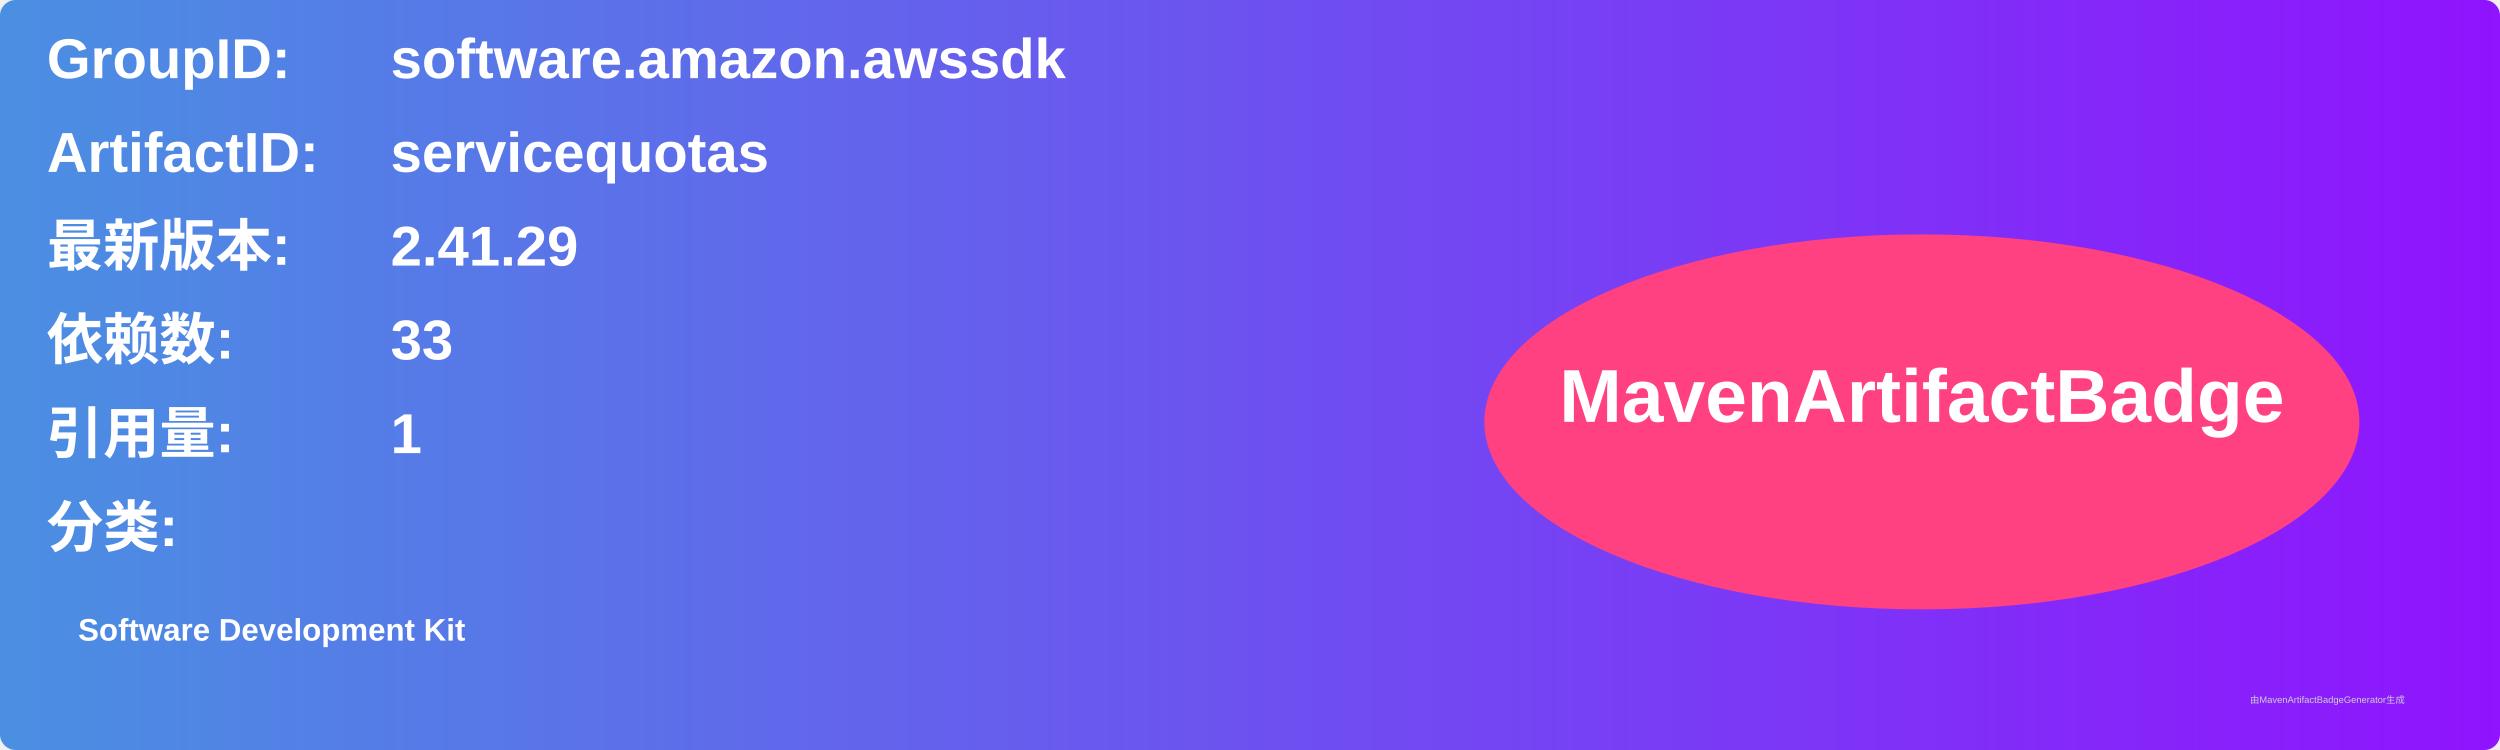
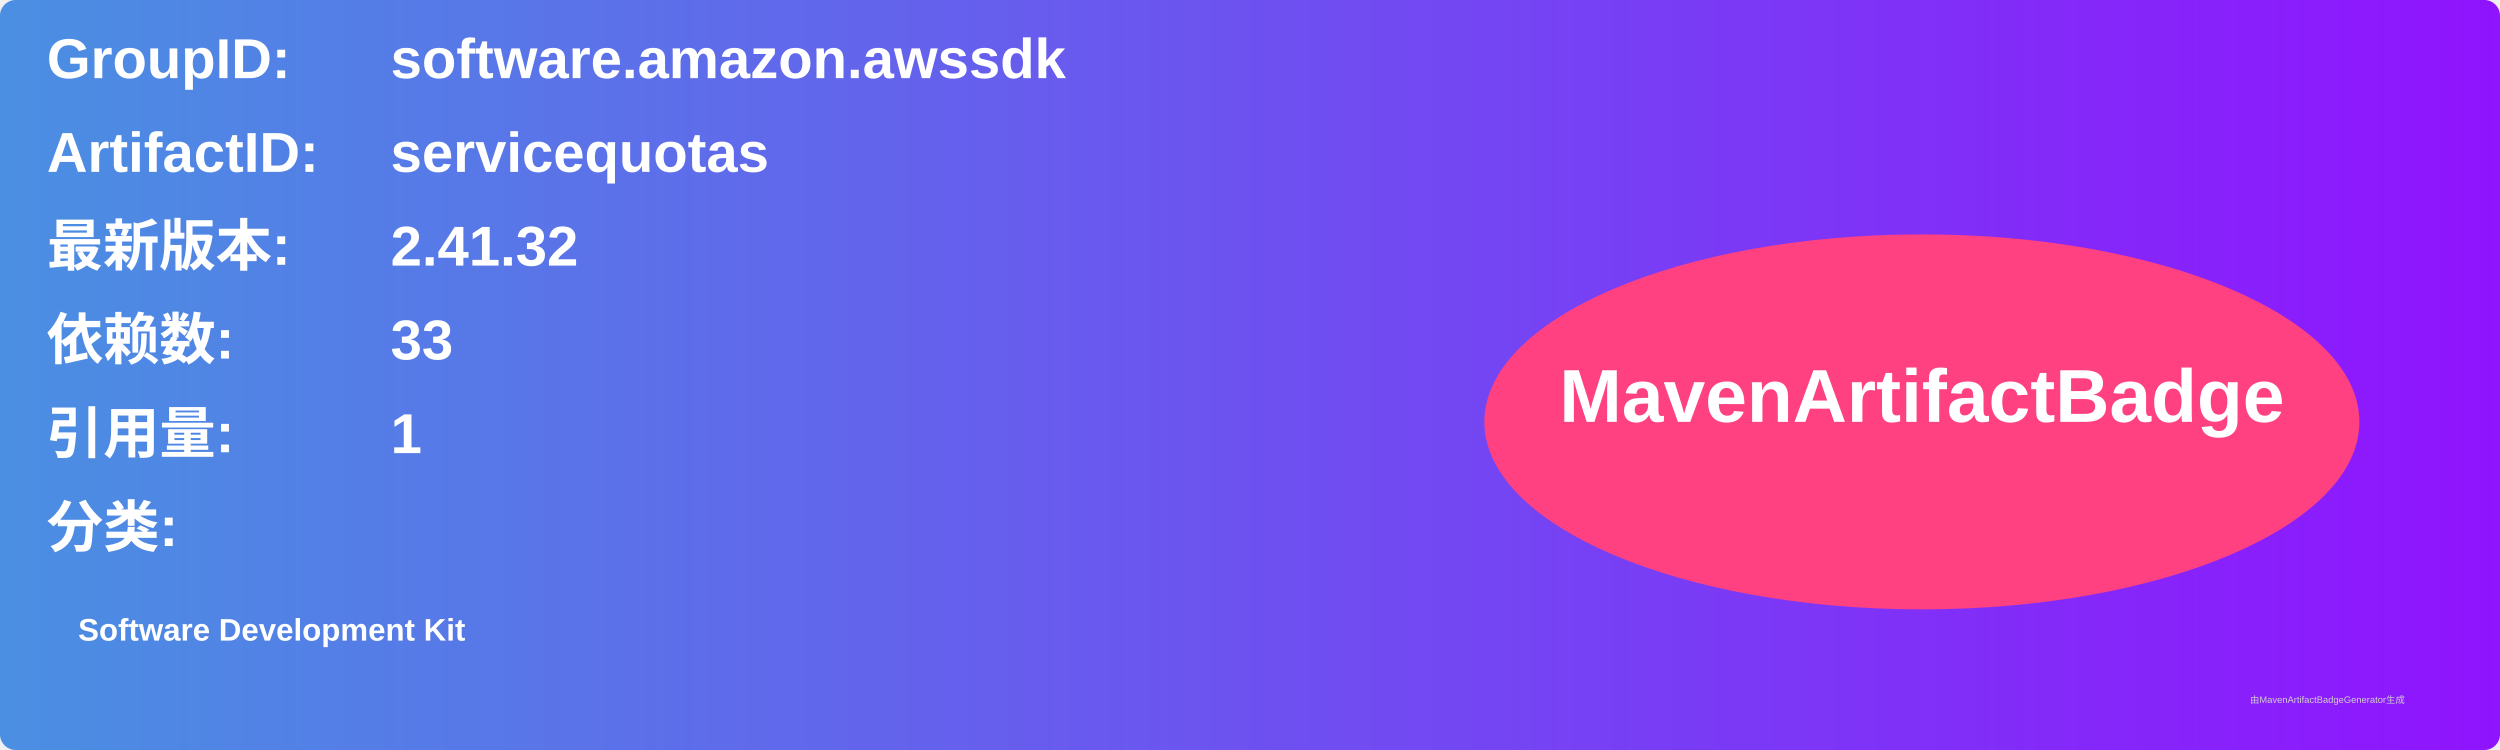
<svg xmlns="http://www.w3.org/2000/svg" width="800" height="240" viewBox="0 0 800 240">
  <linearGradient id="grad" x1="0%" y1="0%" x2="100%" y2="0%">
    <stop offset="0%" stop-color="#4a90e2" />
    <stop offset="100%" stop-color="#9013fe" />
  </linearGradient>
  <rect width="100%" height="100%" rx="5" ry="5" fill="url(#grad)" />
  <g transform="translate(15, 15)">
    <text x="0" y="10" font-family="Arial" font-size="18" fill="white" font-weight="bold" width="260">GroupID:</text>
    <text x="110" y="10" font-family="Arial" font-size="18" fill="white" font-weight="bold" width="460">software.amazon.awssdk</text>
    <text x="0" y="40" font-family="Arial" font-size="18" fill="white" font-weight="bold" width="260">ArtifactID:</text>
    <text x="110" y="40" font-family="Arial" font-size="18" fill="white" font-weight="bold" width="460">servicequotas</text>
    <text x="0" y="70" font-family="Arial" font-size="18" fill="white" font-weight="bold">最新版本:</text>
    <text x="110" y="70" font-family="Arial" font-size="18" fill="white" font-weight="bold">
-       <tspan font-weight="bold">2.41.29</tspan>
+       <tspan font-weight="bold">2.41.32</tspan>
    </text>
    <text x="0" y="100" font-family="Arial" font-size="18" fill="white" font-weight="bold">依赖数: </text>
    <text x="110" y="100" font-family="Arial" font-size="18" fill="white">
      <tspan font-weight="bold">33</tspan>
    </text>
    <text x="0" y="130" font-family="Arial" font-size="18" fill="white" font-weight="bold">引用量: </text>
    <text x="110" y="130" font-family="Arial" font-size="18" fill="white">
      <tspan font-weight="bold">1</tspan>
    </text>
    <text x="0" y="160" font-family="Arial" font-size="18" fill="white" font-weight="bold">分类:</text>
    <text x="10" y="190" font-family="Arial" font-size="10" fill="white">
      <tspan font-weight="bold">Software Development Kit</tspan>
    </text>
    <ellipse cx="600" cy="120" rx="140" ry="60" fill="#ff4081" />
    <text x="600" y="120" text-anchor="middle" font-family="Arial" font-size="24" fill="white" font-weight="bold">MavenArtifactBadge</text>
  </g>
  <text x="720" y="225" font-family="Arial" font-size="3" fill="#d0d0d0">由MavenArtifactBadgeGenerator生成</text>
</svg>
